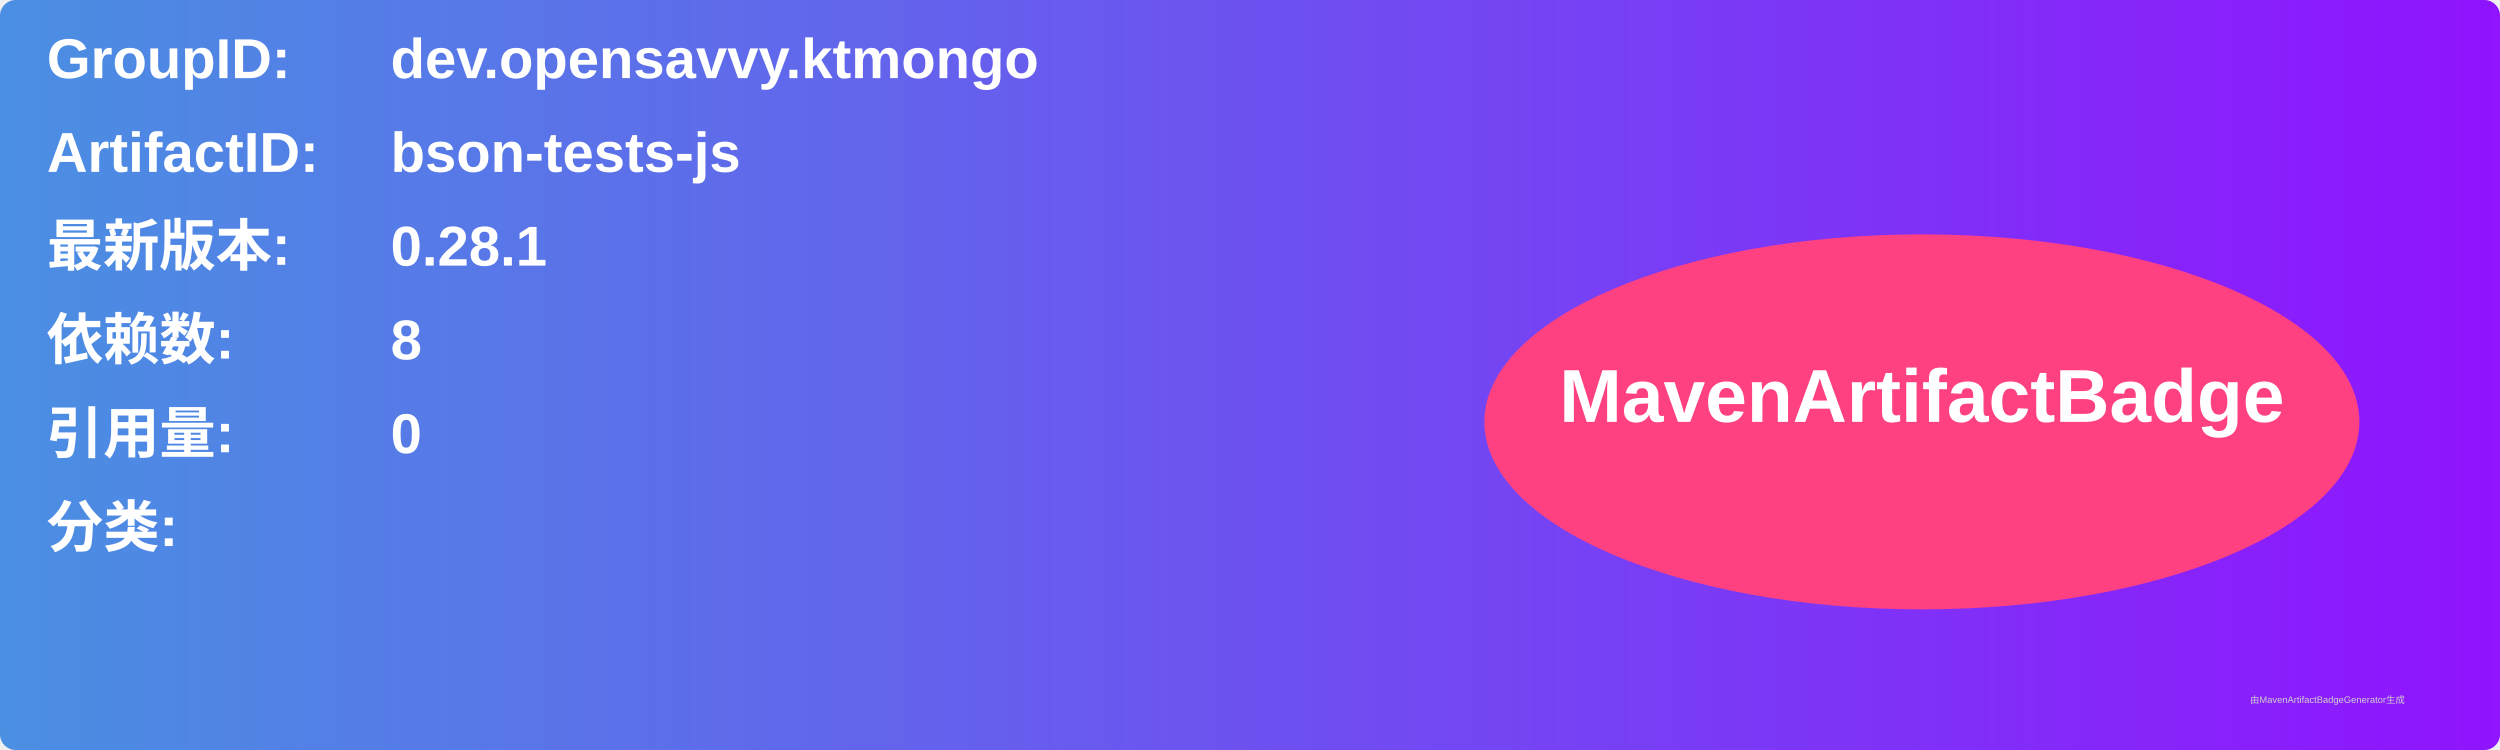
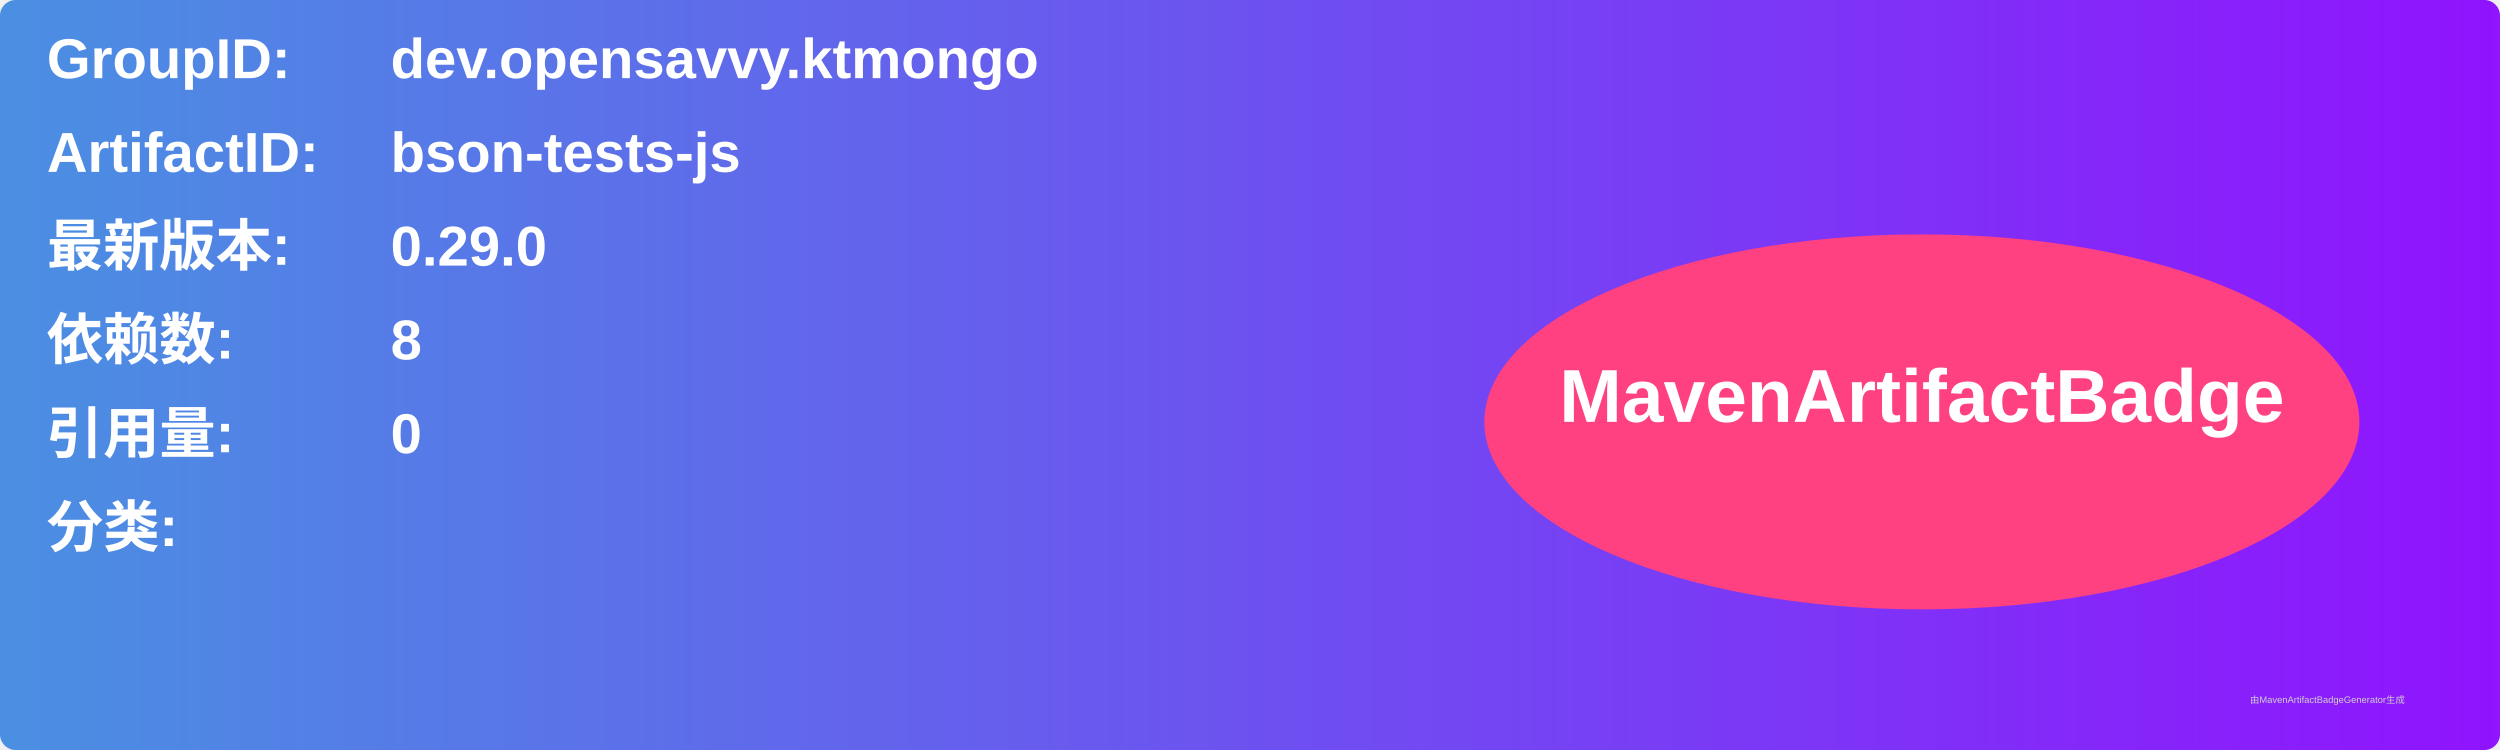
<svg xmlns="http://www.w3.org/2000/svg" width="800" height="240" viewBox="0 0 800 240">
  <linearGradient id="grad" x1="0%" y1="0%" x2="100%" y2="0%">
    <stop offset="0%" stop-color="#4a90e2" />
    <stop offset="100%" stop-color="#9013fe" />
  </linearGradient>
  <rect width="100%" height="100%" rx="5" ry="5" fill="url(#grad)" />
  <g transform="translate(15, 15)">
    <text x="0" y="10" font-family="Arial" font-size="18" fill="white" font-weight="bold" width="260">GroupID:</text>
    <text x="110" y="10" font-family="Arial" font-size="18" fill="white" font-weight="bold" width="460">dev.opensavvy.ktmongo</text>
    <text x="0" y="40" font-family="Arial" font-size="18" fill="white" font-weight="bold" width="260">ArtifactID:</text>
    <text x="110" y="40" font-family="Arial" font-size="18" fill="white" font-weight="bold" width="460">bson-tests-js</text>
    <text x="0" y="70" font-family="Arial" font-size="18" fill="white" font-weight="bold">最新版本:</text>
    <text x="110" y="70" font-family="Arial" font-size="18" fill="white" font-weight="bold">
-       <tspan font-weight="bold">0.28.1</tspan>
+       <tspan font-weight="bold">0.29.0</tspan>
    </text>
    <text x="0" y="100" font-family="Arial" font-size="18" fill="white" font-weight="bold">依赖数: </text>
    <text x="110" y="100" font-family="Arial" font-size="18" fill="white">
      <tspan font-weight="bold">8</tspan>
    </text>
    <text x="0" y="130" font-family="Arial" font-size="18" fill="white" font-weight="bold">引用量: </text>
    <text x="110" y="130" font-family="Arial" font-size="18" fill="white">
      <tspan font-weight="bold">0</tspan>
    </text>
    <text x="0" y="160" font-family="Arial" font-size="18" fill="white" font-weight="bold">分类:</text>
    <text x="10" y="190" font-family="Arial" font-size="10" fill="white">
      <tspan font-weight="bold" />
    </text>
    <ellipse cx="600" cy="120" rx="140" ry="60" fill="#ff4081" />
    <text x="600" y="120" text-anchor="middle" font-family="Arial" font-size="24" fill="white" font-weight="bold">MavenArtifactBadge</text>
  </g>
  <text x="720" y="225" font-family="Arial" font-size="3" fill="#d0d0d0">由MavenArtifactBadgeGenerator生成</text>
</svg>
